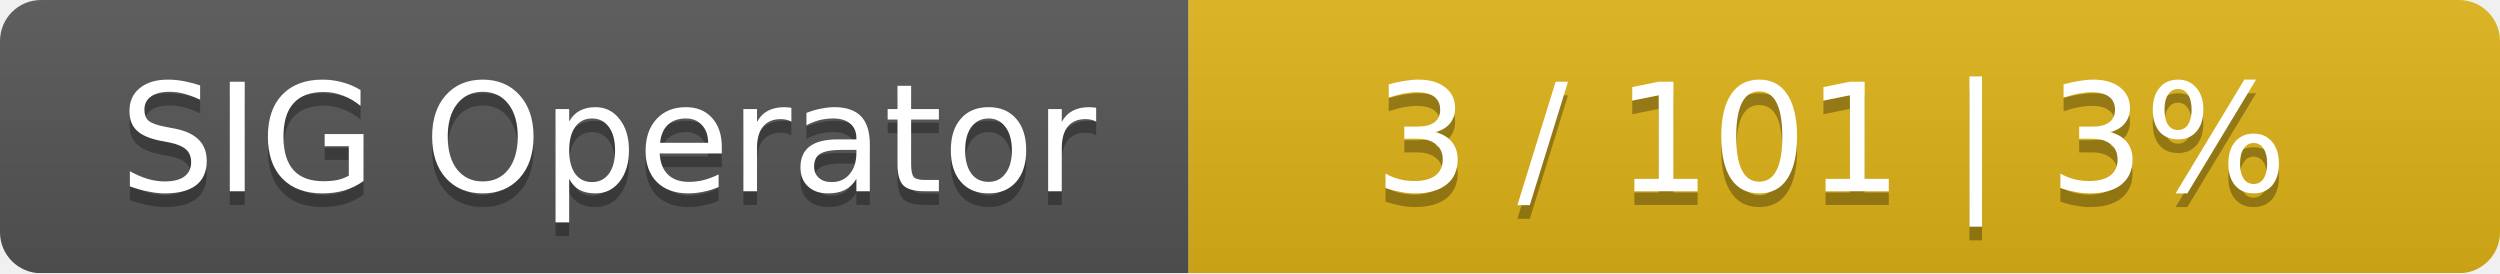
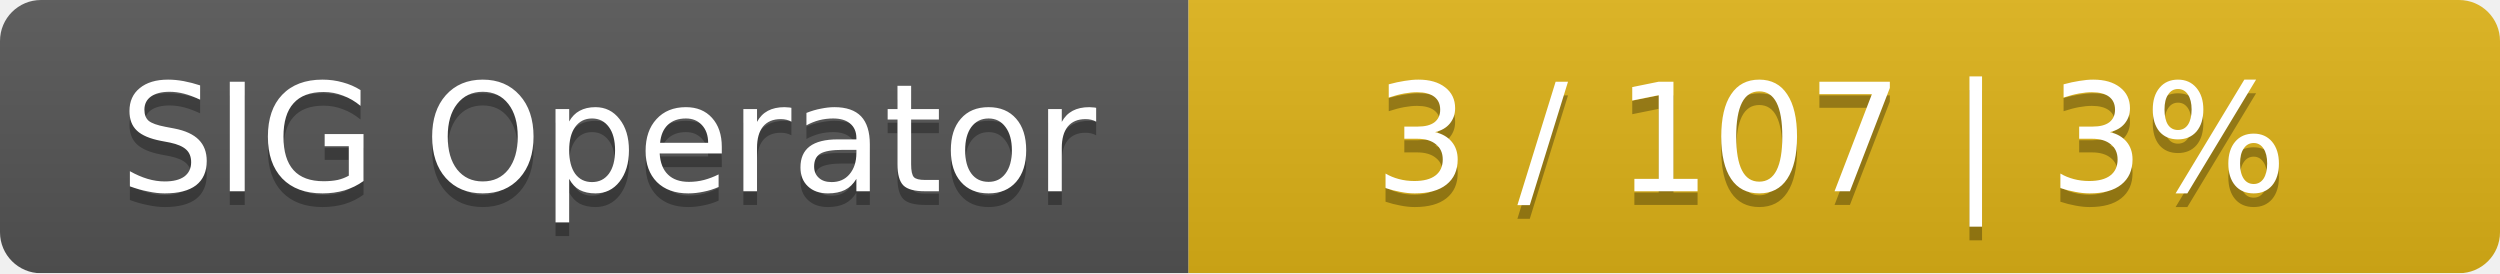
<svg xmlns="http://www.w3.org/2000/svg" width="183" height="20">
  <linearGradient id="smooth" x2="0" y2="100%">
    <stop offset="0" stop-color="#bbb" stop-opacity=".1" />
    <stop offset="1" stop-opacity=".1" />
  </linearGradient>
  <mask id="round">
    <rect width="183" height="20" rx="3" fill="#fff" />
  </mask>
  <g mask="url(#round)">
    <rect width="87" height="20" fill="#555" />
    <rect x="87" width="96" height="20" fill="#dfb317" />
    <rect width="183" height="20" fill="url(#smooth)" />
  </g>
  <g fill="#fff" text-anchor="middle" font-family="DejaVu Sans,Verdana,Geneva,sans-serif" font-size="11">
    <text x="44.5" y="15" fill="#010101" fill-opacity=".3">SIG Operator</text>
    <text x="44.5" y="14">SIG Operator</text>
-     <text x="134" y="15" fill="#010101" fill-opacity=".3">3 / 101    |    3%</text>
-     <text x="134" y="14">3 / 101    |    3%</text>
+     <text x="134" y="15" fill="#010101" fill-opacity=".3">3 / 107    |    3%</text>
+     <text x="134" y="14">3 / 107    |    3%</text>
  </g>
</svg>
